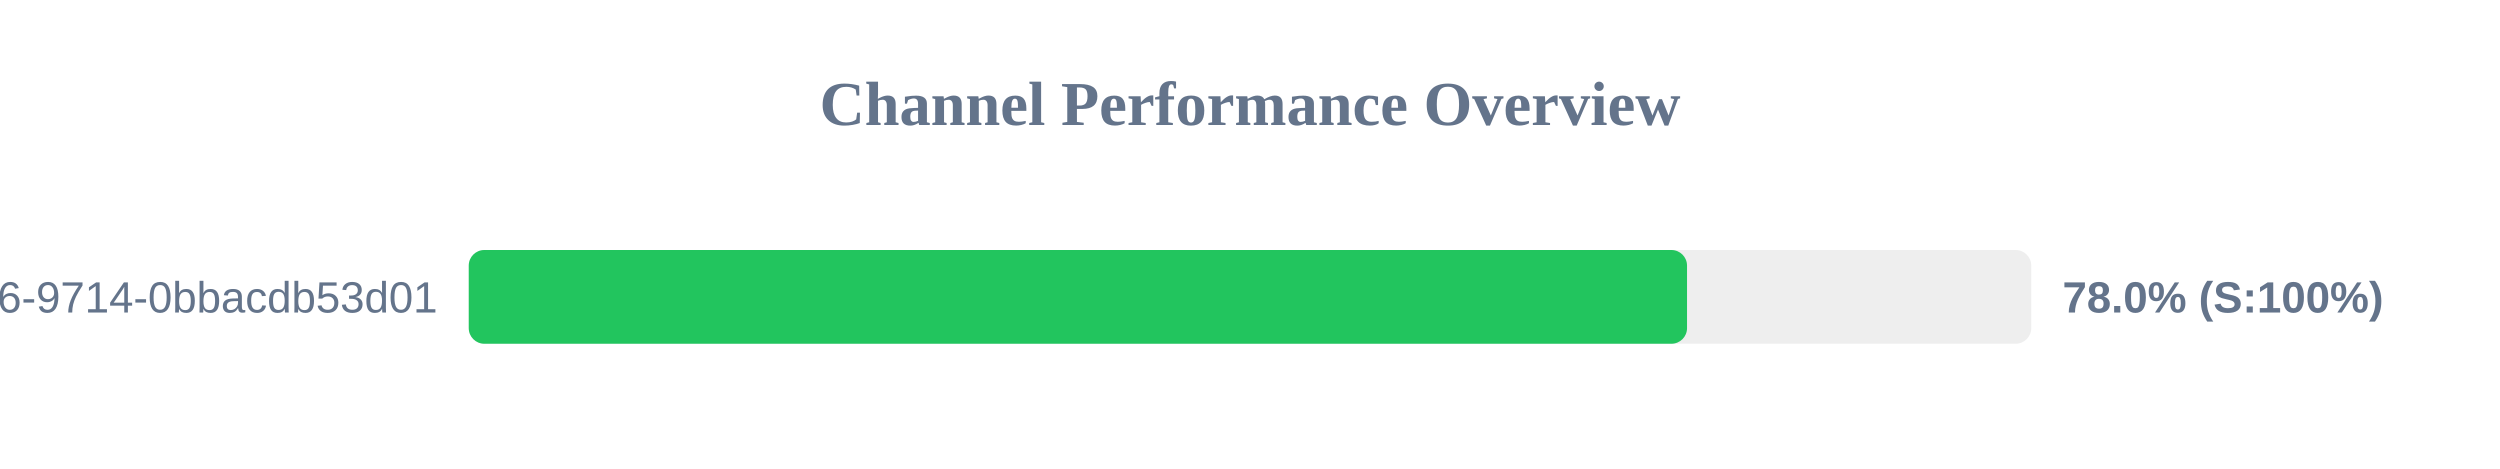
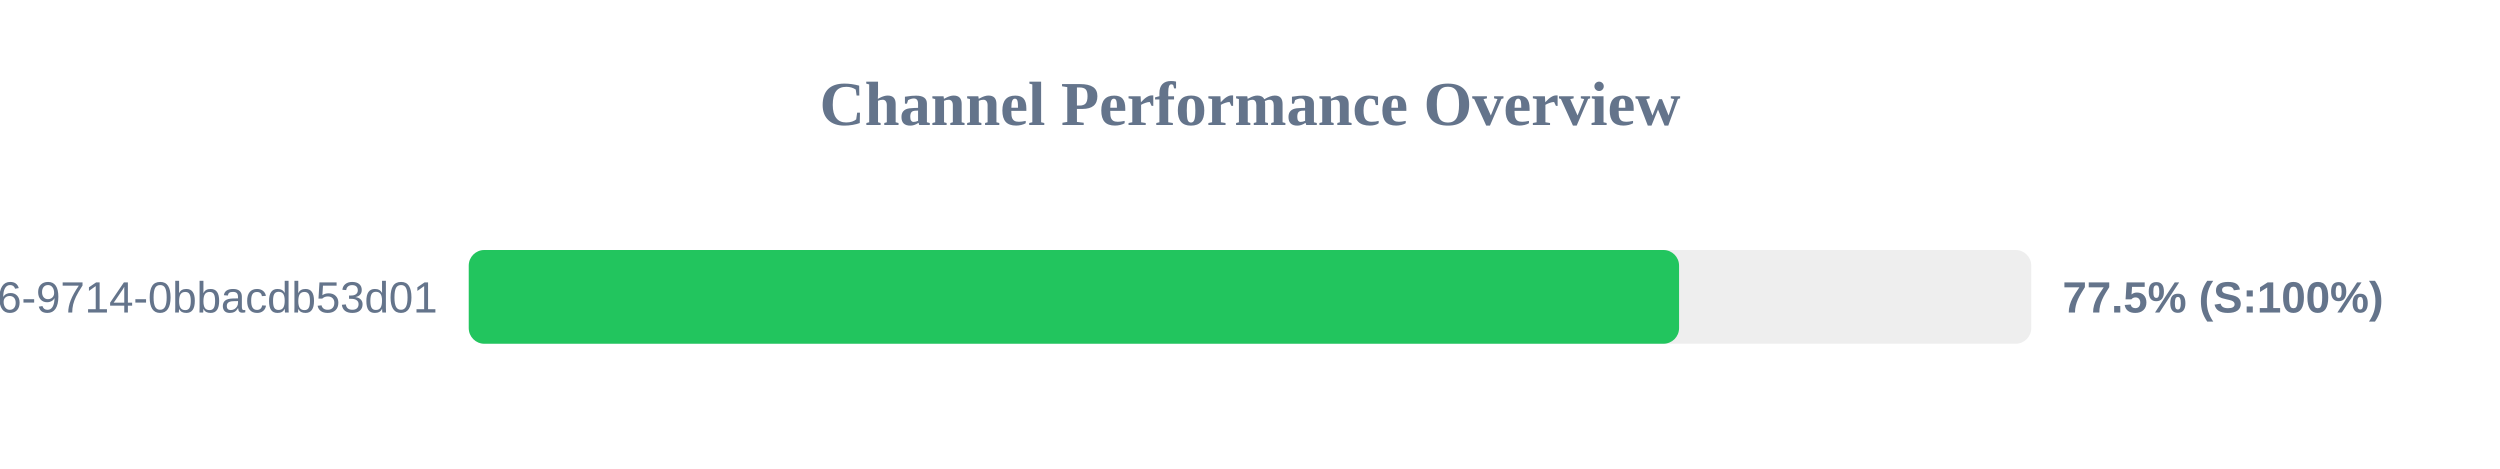
<svg xmlns="http://www.w3.org/2000/svg" width="800" height="150" version="1.1">
  <style>
        .row { font: 14px Arial; fill: #64748b; }
        .score { font: bold 14px Arial; fill: #64748b; }
    </style>
  <text x="400" y="40" text-anchor="middle" font-size="20px" font-weight="bold" fill="#64748b">Channel Performance Overview</text>
  <rect x="150" y="80" width="500" height="30" fill="#eee" rx="5" />
-   <rect x="150" y="80" width="389.85" height="30" fill="#22c55e" rx="5" />
+   <rect x="150" y="80" width="387.3" height="30" fill="#22c55e" rx="5" />
  <text x="140" y="100" text-anchor="end" class="row">?uuid=23125f6e-ec56-4c26-9714-0bbacdb53d01</text>
-   <text x="660" y="100" text-anchor="start" class="score">78.0% (S:100%)</text>
+   <text x="660" y="100" text-anchor="start" class="score">77.5% (S:100%)</text>
</svg>
